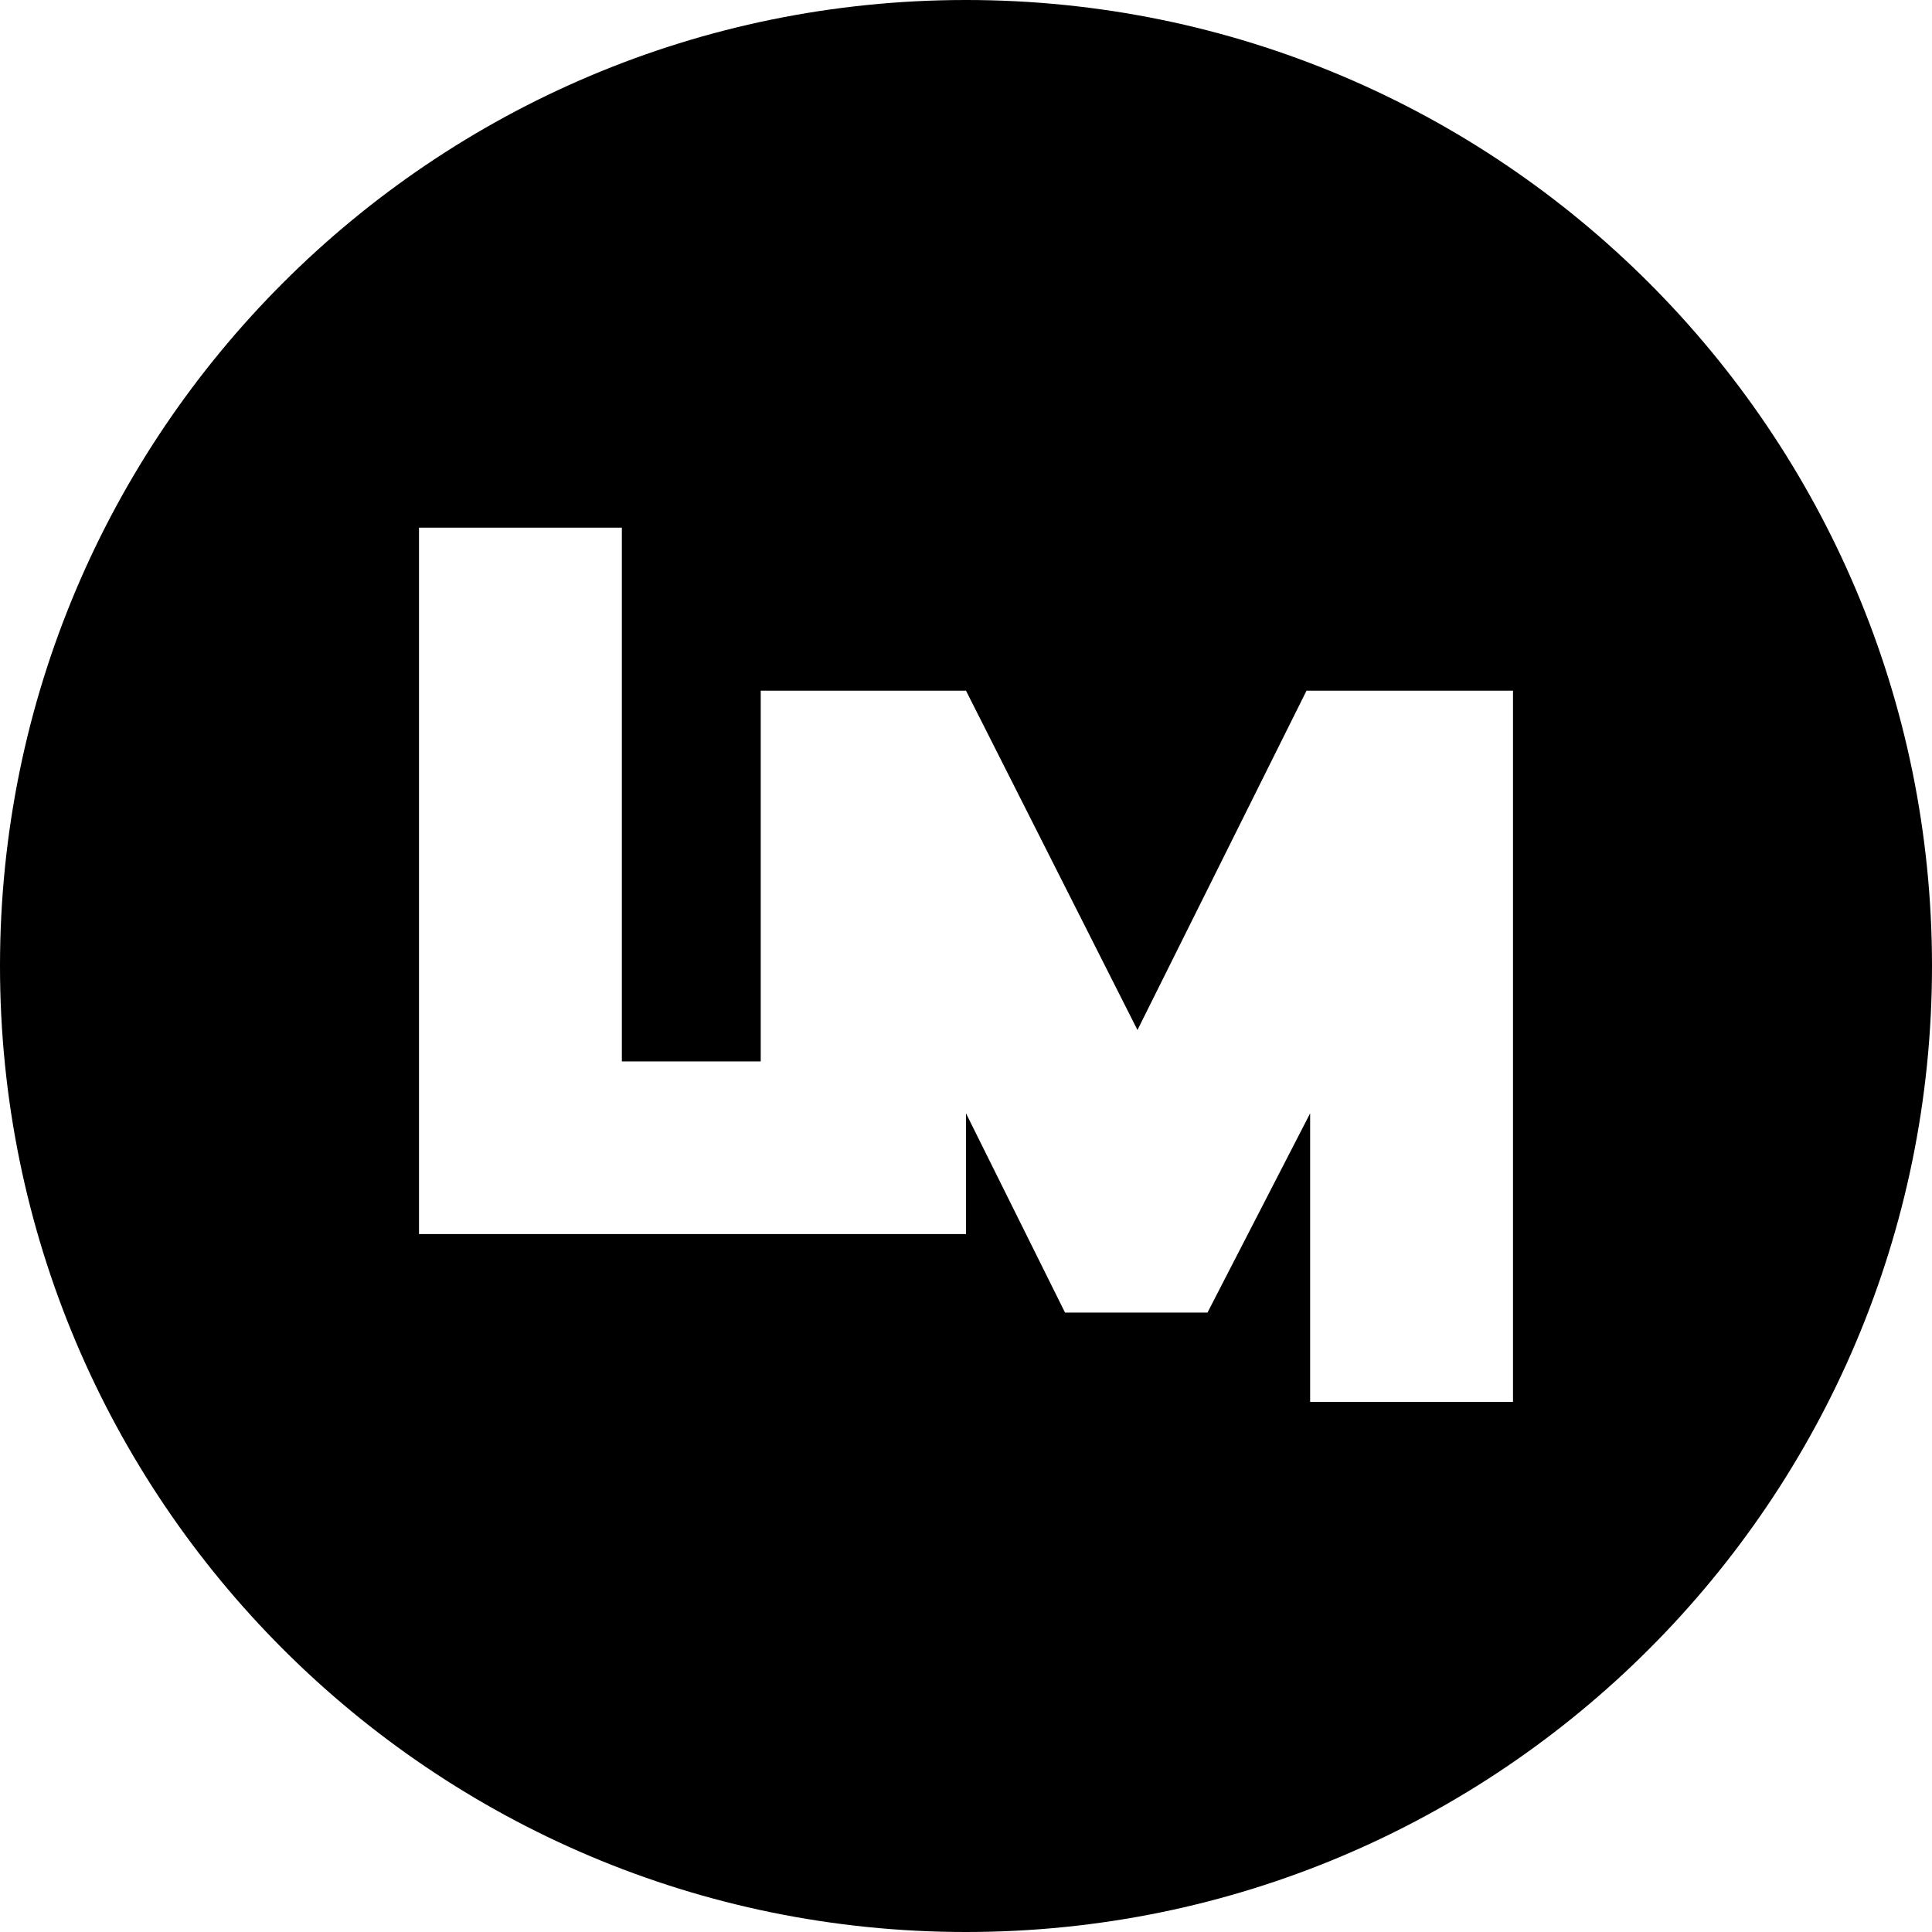
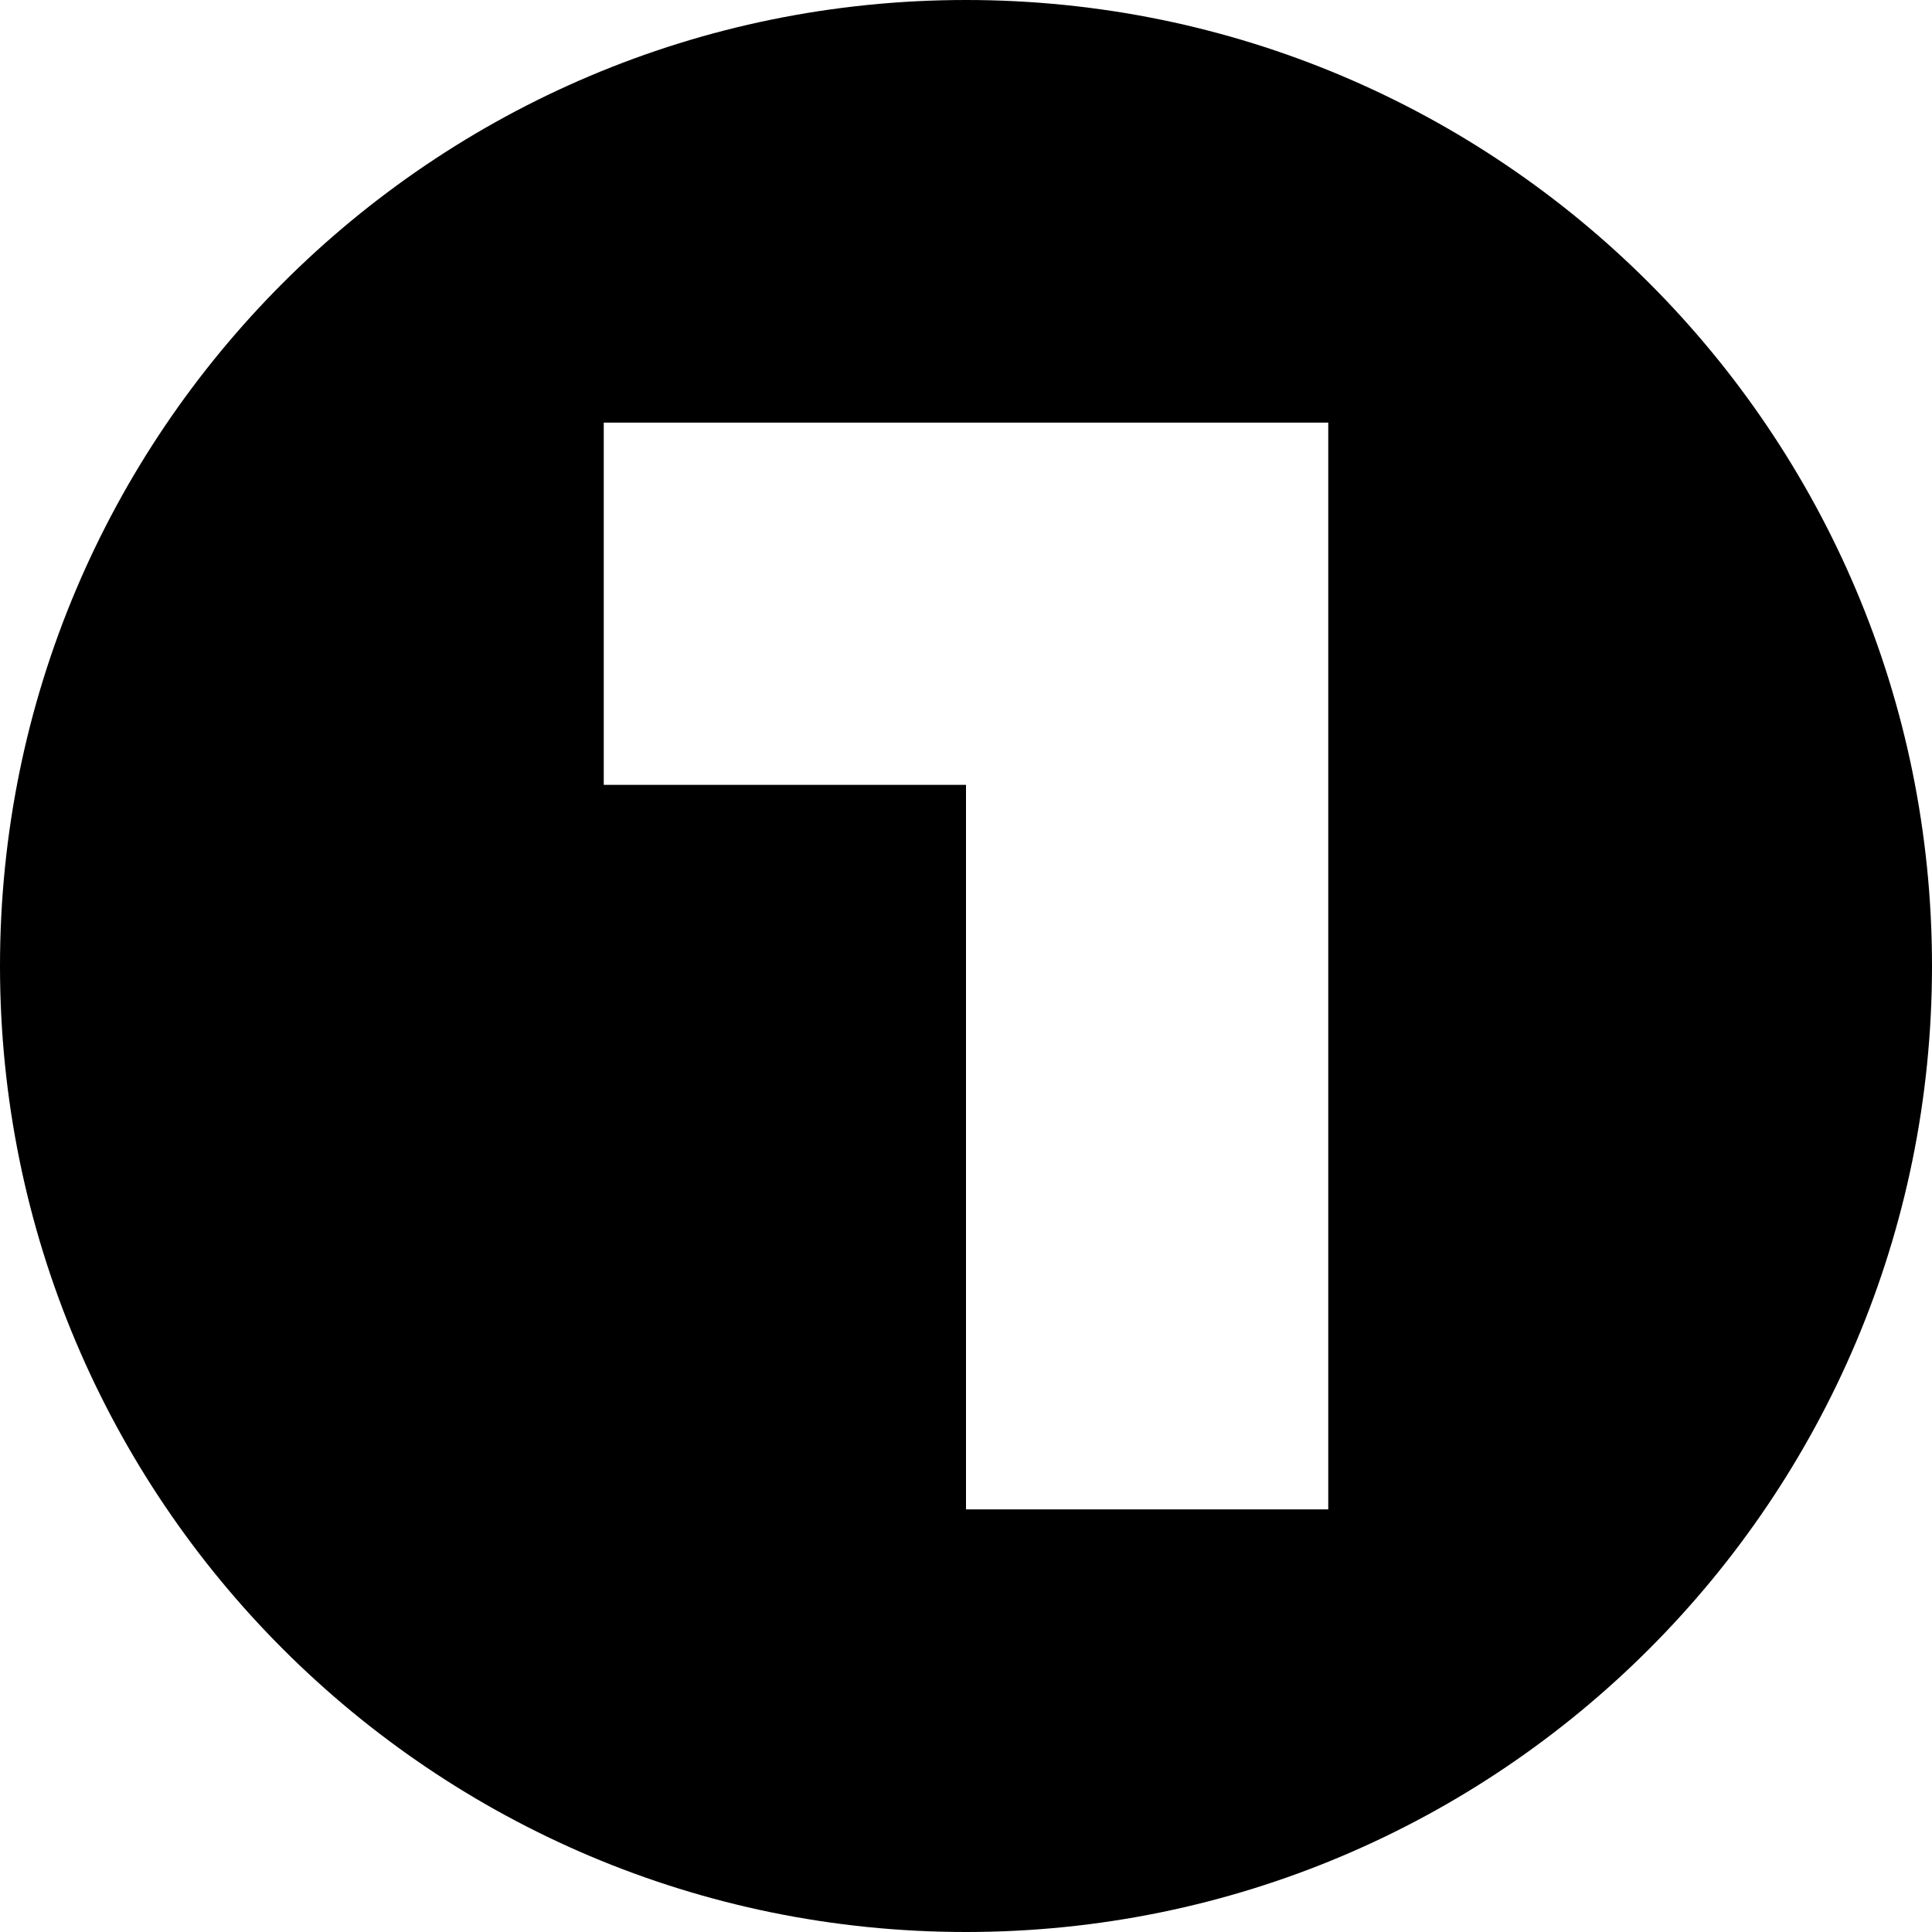
- <svg xmlns="http://www.w3.org/2000/svg" viewBox="0 0 16 16">
-   <path class="cls-1" d="M8,0H8A8,8,0,0,0,0,8H0a8,8,0,0,0,8,8H8a8,8,0,0,0,8-8h0A8,8,0,0,0,8,0Zm4.53,11.61H10.85V9.22L10,10.87H8.82L8,9.22v1H3.47V4.37H5.15V8.79H6.3V5.72H8L9.42,8.53l1.4-2.81h1.71Z" />
+ <svg xmlns="http://www.w3.org/2000/svg" id="Camada_1" data-name="Camada 1" viewBox="0 0 16 16">
+   <path d="M8,0a8,8,0,1,0,8,8A8,8,0,0,0,8,0Zm3,12.5H8v-6H5v-3h6Z" />
</svg>
